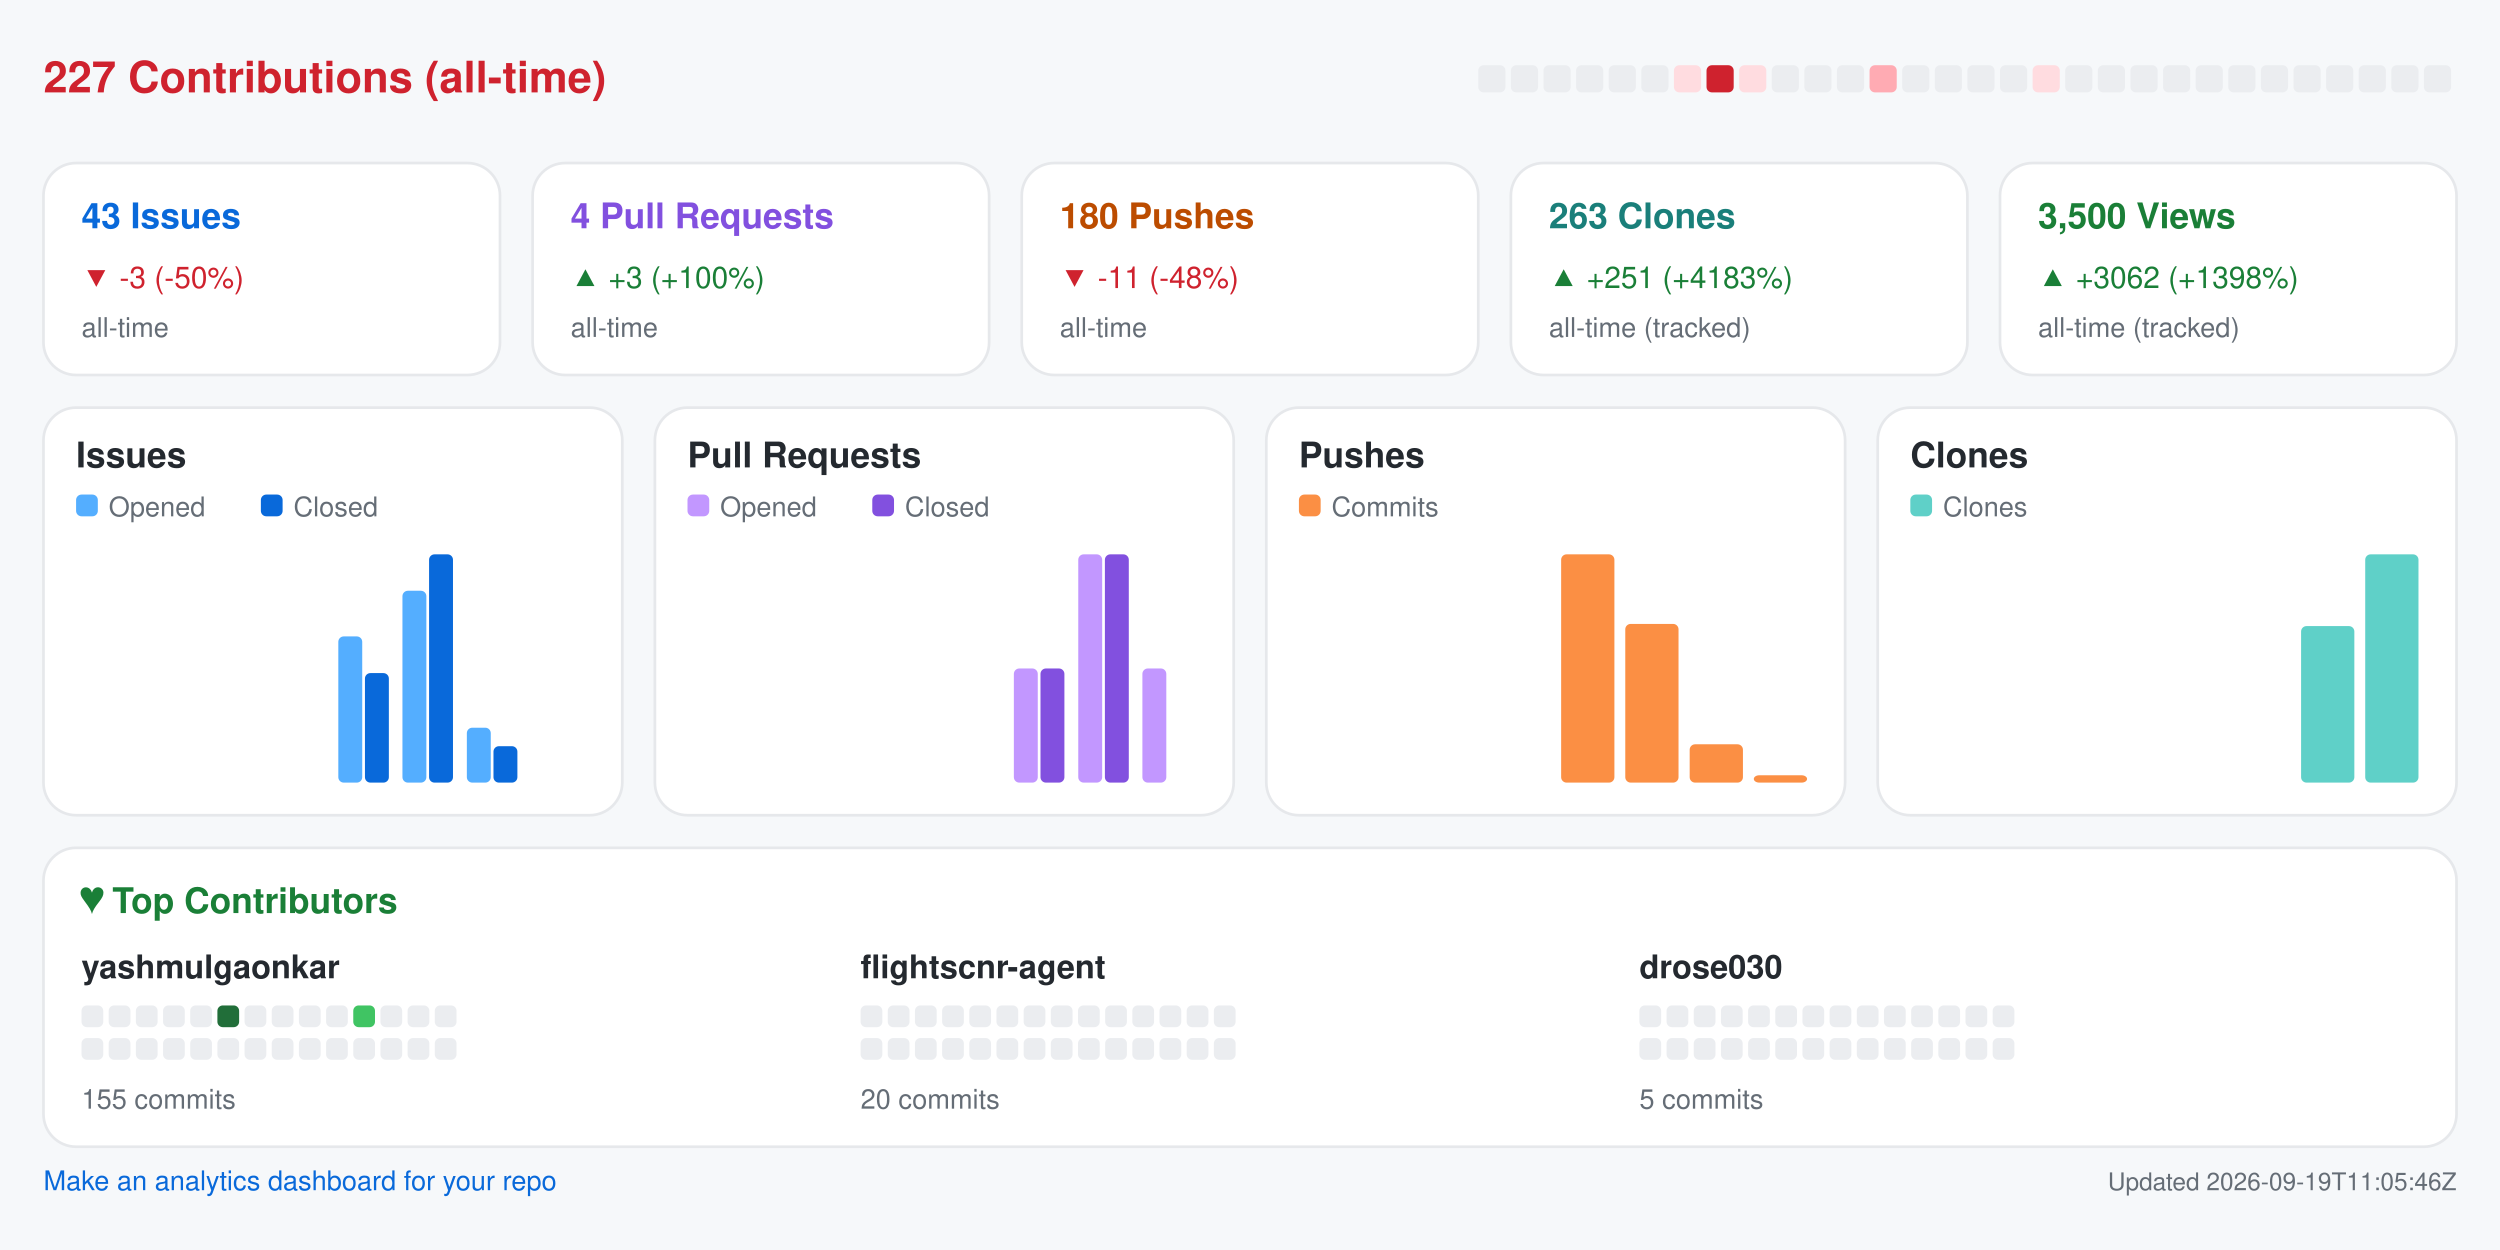
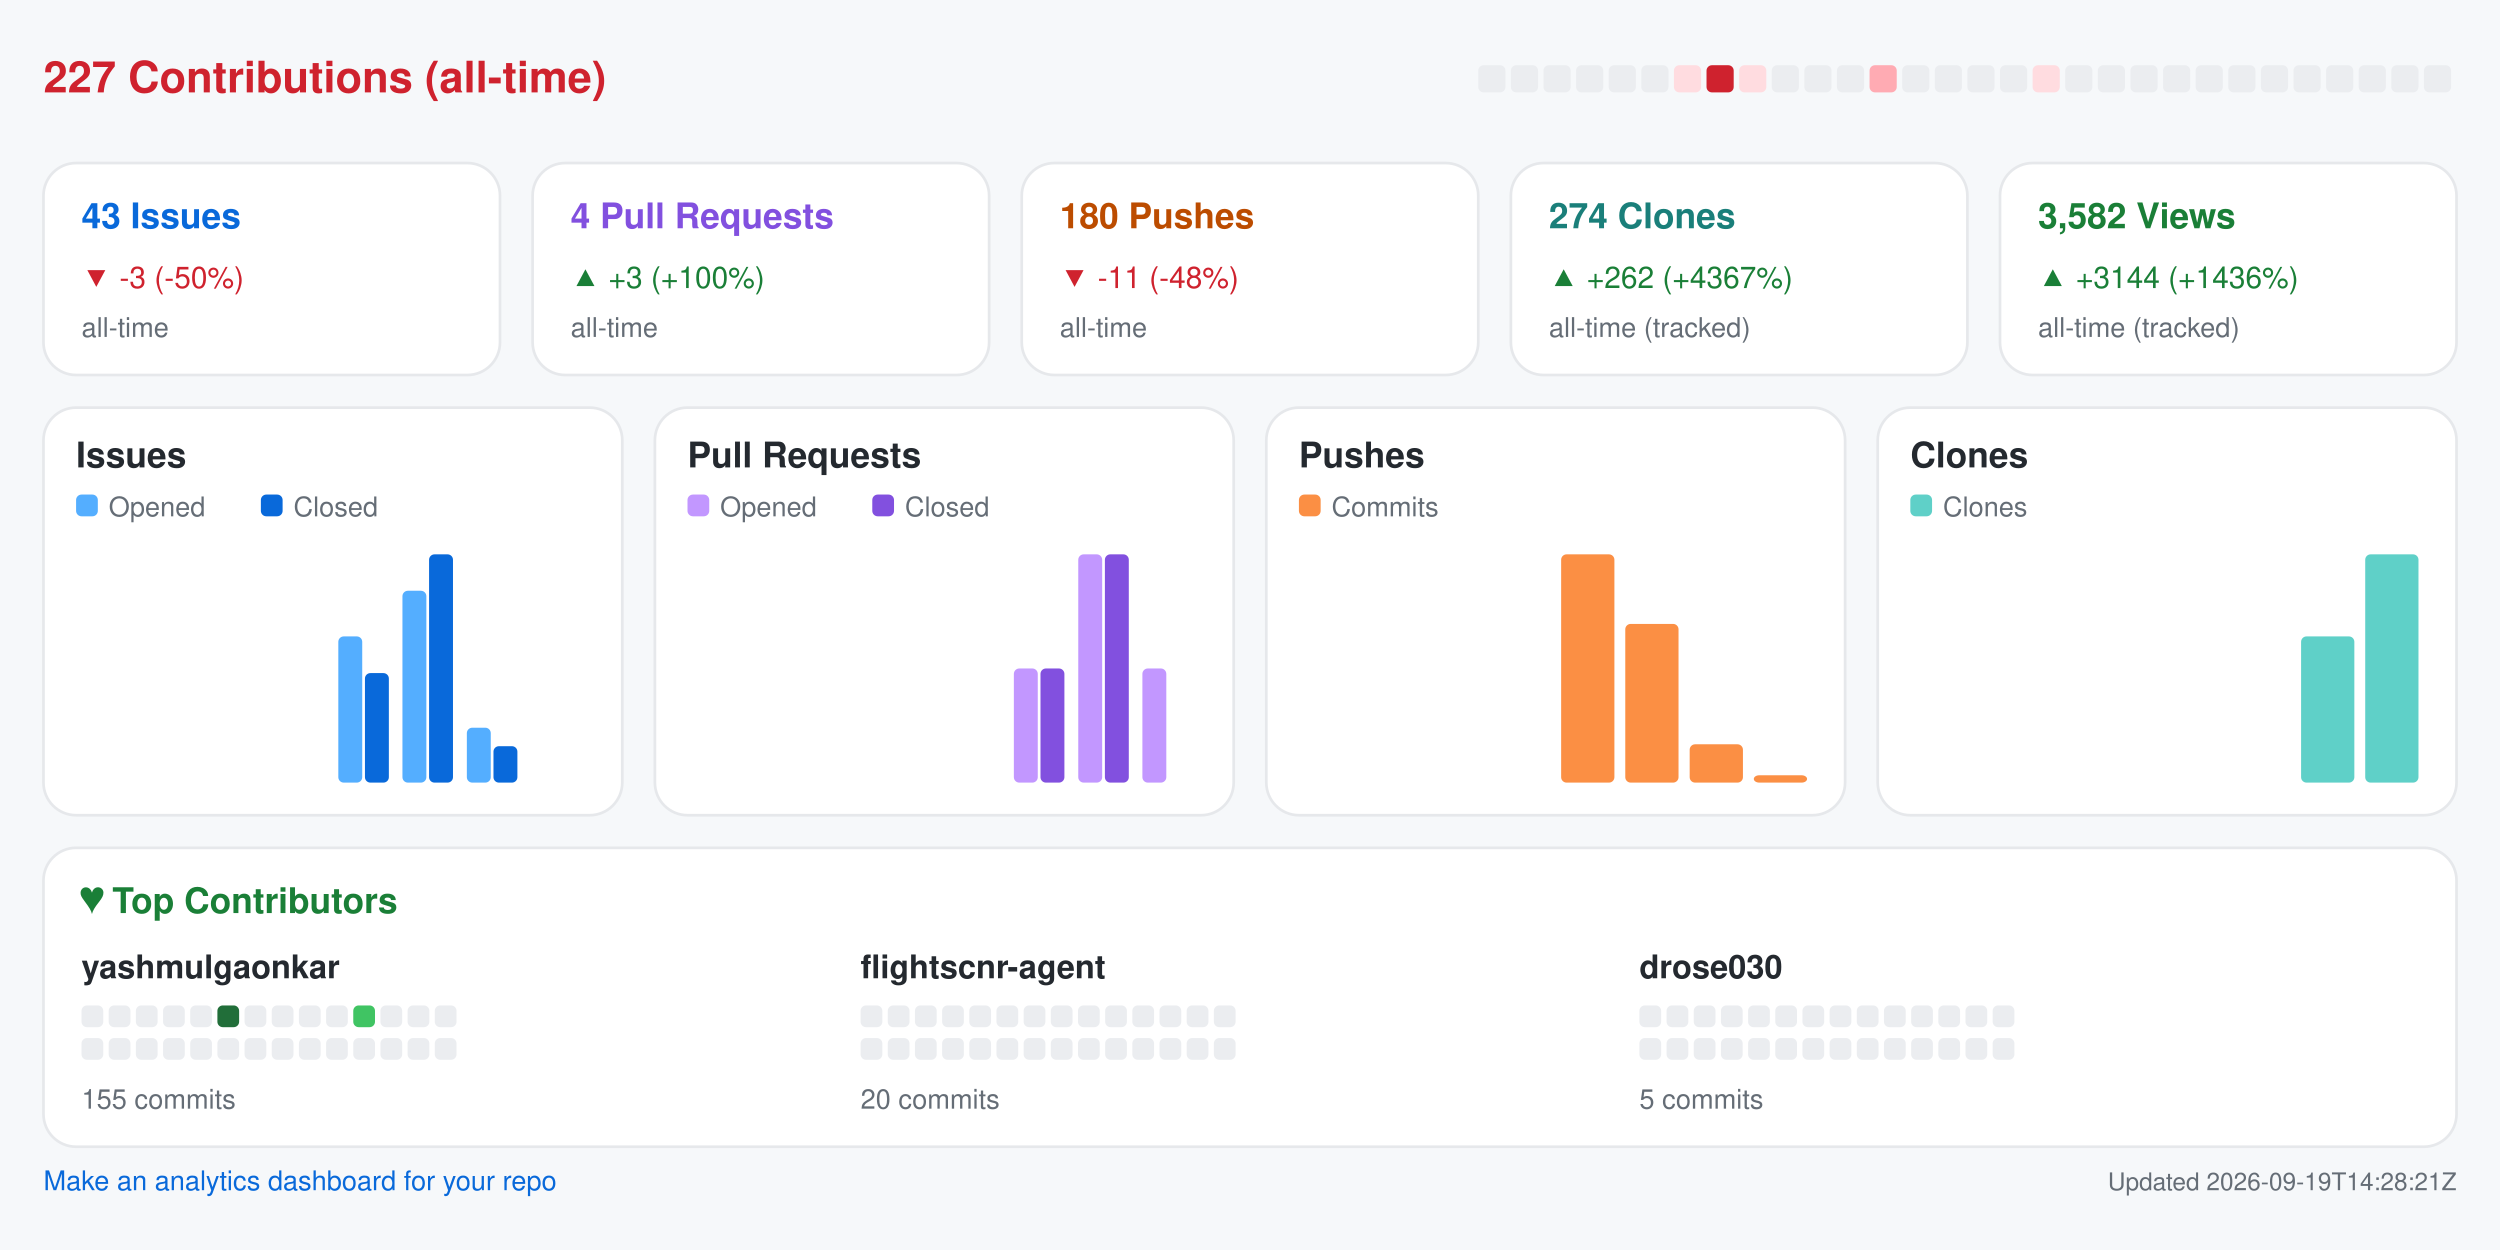
<svg xmlns="http://www.w3.org/2000/svg" width="920" height="460" viewBox="0 0 920 460" role="img" aria-label="Repository analytics for yashmulgaonkar/FlightScnr">
  <rect x="0.0" y="0.0" width="920.0" height="460.0" rx="0" fill="#f6f8fa" />
  <text x="16.0" y="34.0" fill="#cf222e" font-size="16" font-family="-apple-system,BlinkMacSystemFont,Segoe UI,Helvetica,Arial,sans-serif" font-weight="600" text-anchor="start">227 Contributions (all-time)</text>
  <rect x="544.0" y="24.0" width="10.0" height="10.0" rx="2" fill="#ebedf0" />
  <rect x="556.0" y="24.0" width="10.0" height="10.0" rx="2" fill="#ebedf0" />
  <rect x="568.0" y="24.0" width="10.0" height="10.0" rx="2" fill="#ebedf0" />
  <rect x="580.0" y="24.0" width="10.0" height="10.0" rx="2" fill="#ebedf0" />
  <rect x="592.0" y="24.0" width="10.0" height="10.0" rx="2" fill="#ebedf0" />
  <rect x="604.0" y="24.0" width="10.0" height="10.0" rx="2" fill="#ebedf0" />
  <rect x="616.0" y="24.0" width="10.0" height="10.0" rx="2" fill="#ffdce0" />
  <rect x="628.0" y="24.0" width="10.0" height="10.0" rx="2" fill="#cf222e" />
  <rect x="640.0" y="24.0" width="10.0" height="10.0" rx="2" fill="#ffdce0" />
  <rect x="652.0" y="24.0" width="10.0" height="10.0" rx="2" fill="#ebedf0" />
  <rect x="664.0" y="24.0" width="10.0" height="10.0" rx="2" fill="#ebedf0" />
  <rect x="676.0" y="24.0" width="10.0" height="10.0" rx="2" fill="#ebedf0" />
  <rect x="688.0" y="24.0" width="10.0" height="10.0" rx="2" fill="#ffabb3" />
  <rect x="700.0" y="24.0" width="10.0" height="10.0" rx="2" fill="#ebedf0" />
  <rect x="712.0" y="24.0" width="10.0" height="10.0" rx="2" fill="#ebedf0" />
  <rect x="724.0" y="24.0" width="10.0" height="10.0" rx="2" fill="#ebedf0" />
  <rect x="736.0" y="24.0" width="10.0" height="10.0" rx="2" fill="#ebedf0" />
  <rect x="748.0" y="24.0" width="10.0" height="10.0" rx="2" fill="#ffdce0" />
  <rect x="760.0" y="24.0" width="10.0" height="10.0" rx="2" fill="#ebedf0" />
  <rect x="772.0" y="24.0" width="10.0" height="10.0" rx="2" fill="#ebedf0" />
  <rect x="784.0" y="24.0" width="10.0" height="10.0" rx="2" fill="#ebedf0" />
  <rect x="796.0" y="24.0" width="10.0" height="10.0" rx="2" fill="#ebedf0" />
  <rect x="808.0" y="24.0" width="10.0" height="10.0" rx="2" fill="#ebedf0" />
  <rect x="820.0" y="24.0" width="10.0" height="10.0" rx="2" fill="#ebedf0" />
  <rect x="832.0" y="24.0" width="10.0" height="10.0" rx="2" fill="#ebedf0" />
  <rect x="844.0" y="24.0" width="10.0" height="10.0" rx="2" fill="#ebedf0" />
  <rect x="856.0" y="24.0" width="10.0" height="10.0" rx="2" fill="#ebedf0" />
  <rect x="868.0" y="24.0" width="10.0" height="10.0" rx="2" fill="#ebedf0" />
  <rect x="880.0" y="24.0" width="10.0" height="10.0" rx="2" fill="#ebedf0" />
  <rect x="892.0" y="24.0" width="10.0" height="10.0" rx="2" fill="#ebedf0" />
  <rect x="16.0" y="60.0" width="168.0" height="78.0" rx="12" fill="#ffffff" stroke="#e6e8eb" />
  <text x="30.0" y="84.0" fill="#0969da" font-size="13" font-family="-apple-system,BlinkMacSystemFont,Segoe UI,Helvetica,Arial,sans-serif" font-weight="600" text-anchor="start">43 Issues</text>
  <text x="30.0" y="106.0" fill="#cf222e" font-size="11" font-family="-apple-system,BlinkMacSystemFont,Segoe UI,Helvetica,Arial,sans-serif" font-weight="400" text-anchor="start">▼ -3 (-50%)</text>
  <text x="30.0" y="124.0" fill="#656d76" font-size="10" font-family="-apple-system,BlinkMacSystemFont,Segoe UI,Helvetica,Arial,sans-serif" font-weight="400" text-anchor="start">all-time</text>
  <rect x="196.0" y="60.0" width="168.0" height="78.0" rx="12" fill="#ffffff" stroke="#e6e8eb" />
  <text x="210.0" y="84.0" fill="#8250df" font-size="13" font-family="-apple-system,BlinkMacSystemFont,Segoe UI,Helvetica,Arial,sans-serif" font-weight="600" text-anchor="start">4 Pull Requests</text>
  <text x="210.0" y="106.0" fill="#1a7f37" font-size="11" font-family="-apple-system,BlinkMacSystemFont,Segoe UI,Helvetica,Arial,sans-serif" font-weight="400" text-anchor="start">▲ +3 (+100%)</text>
  <text x="210.0" y="124.0" fill="#656d76" font-size="10" font-family="-apple-system,BlinkMacSystemFont,Segoe UI,Helvetica,Arial,sans-serif" font-weight="400" text-anchor="start">all-time</text>
  <rect x="376.0" y="60.0" width="168.0" height="78.0" rx="12" fill="#ffffff" stroke="#e6e8eb" />
  <text x="390.0" y="84.0" fill="#bc4c00" font-size="13" font-family="-apple-system,BlinkMacSystemFont,Segoe UI,Helvetica,Arial,sans-serif" font-weight="600" text-anchor="start">180 Pushes</text>
  <text x="390.0" y="106.0" fill="#cf222e" font-size="11" font-family="-apple-system,BlinkMacSystemFont,Segoe UI,Helvetica,Arial,sans-serif" font-weight="400" text-anchor="start">▼ -11 (-48%)</text>
  <text x="390.0" y="124.0" fill="#656d76" font-size="10" font-family="-apple-system,BlinkMacSystemFont,Segoe UI,Helvetica,Arial,sans-serif" font-weight="400" text-anchor="start">all-time</text>
  <rect x="556.0" y="60.0" width="168.0" height="78.0" rx="12" fill="#ffffff" stroke="#e6e8eb" />
-   <text x="570.0" y="84.0" fill="#1a7f7a" font-size="13" font-family="-apple-system,BlinkMacSystemFont,Segoe UI,Helvetica,Arial,sans-serif" font-weight="600" text-anchor="start">263 Clones</text>
-   <text x="570.0" y="106.0" fill="#1a7f37" font-size="11" font-family="-apple-system,BlinkMacSystemFont,Segoe UI,Helvetica,Arial,sans-serif" font-weight="400" text-anchor="start">▲ +251 (+4183%)</text>
+   <text x="570.0" y="84.0" fill="#1a7f7a" font-size="13" font-family="-apple-system,BlinkMacSystemFont,Segoe UI,Helvetica,Arial,sans-serif" font-weight="600" text-anchor="start">274 Clones</text>
+   <text x="570.0" y="106.0" fill="#1a7f37" font-size="11" font-family="-apple-system,BlinkMacSystemFont,Segoe UI,Helvetica,Arial,sans-serif" font-weight="400" text-anchor="start">▲ +262 (+4367%)</text>
  <text x="570.0" y="124.0" fill="#656d76" font-size="10" font-family="-apple-system,BlinkMacSystemFont,Segoe UI,Helvetica,Arial,sans-serif" font-weight="400" text-anchor="start">all-time (tracked)</text>
  <rect x="736.0" y="60.0" width="168.0" height="78.0" rx="12" fill="#ffffff" stroke="#e6e8eb" />
-   <text x="750.0" y="84.0" fill="#1a7f37" font-size="13" font-family="-apple-system,BlinkMacSystemFont,Segoe UI,Helvetica,Arial,sans-serif" font-weight="600" text-anchor="start">3,500 Views</text>
-   <text x="750.0" y="106.0" fill="#1a7f37" font-size="11" font-family="-apple-system,BlinkMacSystemFont,Segoe UI,Helvetica,Arial,sans-serif" font-weight="400" text-anchor="start">▲ +3062 (+1398%)</text>
+   <text x="750.0" y="84.0" fill="#1a7f37" font-size="13" font-family="-apple-system,BlinkMacSystemFont,Segoe UI,Helvetica,Arial,sans-serif" font-weight="600" text-anchor="start">3,582 Views</text>
+   <text x="750.0" y="106.0" fill="#1a7f37" font-size="11" font-family="-apple-system,BlinkMacSystemFont,Segoe UI,Helvetica,Arial,sans-serif" font-weight="400" text-anchor="start">▲ +3144 (+1436%)</text>
  <text x="750.0" y="124.0" fill="#656d76" font-size="10" font-family="-apple-system,BlinkMacSystemFont,Segoe UI,Helvetica,Arial,sans-serif" font-weight="400" text-anchor="start">all-time (tracked)</text>
  <rect x="16.0" y="150.0" width="213.0" height="150.0" rx="12" fill="#ffffff" stroke="#e6e8eb" />
  <text x="28.0" y="172.0" fill="#24292f" font-size="13" font-family="-apple-system,BlinkMacSystemFont,Segoe UI,Helvetica,Arial,sans-serif" font-weight="600" text-anchor="start">Issues</text>
  <rect x="28.0" y="182.0" width="8.0" height="8.0" rx="2" fill="#54aeff" />
  <text x="40.0" y="190.0" fill="#656d76" font-size="10" font-family="-apple-system,BlinkMacSystemFont,Segoe UI,Helvetica,Arial,sans-serif" font-weight="400" text-anchor="start">Opened</text>
  <rect x="96.0" y="182.0" width="8.0" height="8.0" rx="2" fill="#0969da" />
  <text x="108.0" y="190.0" fill="#656d76" font-size="10" font-family="-apple-system,BlinkMacSystemFont,Segoe UI,Helvetica,Arial,sans-serif" font-weight="400" text-anchor="start">Closed</text>
  <rect x="30.0" y="288.0" width="8.8" height="0.0" rx="2" fill="#54aeff" />
  <rect x="39.8" y="288.0" width="8.8" height="0.0" rx="2" fill="#0969da" />
  <rect x="53.6" y="288.0" width="8.8" height="0.0" rx="2" fill="#54aeff" />
  <rect x="63.4" y="288.0" width="8.8" height="0.0" rx="2" fill="#0969da" />
  <rect x="77.2" y="288.0" width="8.8" height="0.0" rx="2" fill="#54aeff" />
  <rect x="87.1" y="288.0" width="8.8" height="0.0" rx="2" fill="#0969da" />
  <rect x="100.9" y="288.0" width="8.8" height="0.0" rx="2" fill="#54aeff" />
  <rect x="110.7" y="288.0" width="8.8" height="0.0" rx="2" fill="#0969da" />
  <rect x="124.5" y="234.2" width="8.8" height="53.8" rx="2" fill="#54aeff" />
  <rect x="134.3" y="247.7" width="8.8" height="40.3" rx="2" fill="#0969da" />
  <rect x="148.1" y="217.4" width="8.8" height="70.6" rx="2" fill="#54aeff" />
  <rect x="157.9" y="204.0" width="8.8" height="84.0" rx="2" fill="#0969da" />
  <rect x="171.8" y="267.8" width="8.8" height="20.2" rx="2" fill="#54aeff" />
  <rect x="181.6" y="274.6" width="8.8" height="13.4" rx="2" fill="#0969da" />
  <rect x="195.4" y="288.0" width="8.8" height="0.0" rx="2" fill="#54aeff" />
  <rect x="205.2" y="288.0" width="8.8" height="0.0" rx="2" fill="#0969da" />
  <rect x="241.0" y="150.0" width="213.0" height="150.0" rx="12" fill="#ffffff" stroke="#e6e8eb" />
  <text x="253.0" y="172.0" fill="#24292f" font-size="13" font-family="-apple-system,BlinkMacSystemFont,Segoe UI,Helvetica,Arial,sans-serif" font-weight="600" text-anchor="start">Pull Requests</text>
  <rect x="253.0" y="182.0" width="8.0" height="8.0" rx="2" fill="#c297ff" />
  <text x="265.0" y="190.0" fill="#656d76" font-size="10" font-family="-apple-system,BlinkMacSystemFont,Segoe UI,Helvetica,Arial,sans-serif" font-weight="400" text-anchor="start">Opened</text>
  <rect x="321.0" y="182.0" width="8.0" height="8.0" rx="2" fill="#8250df" />
  <text x="333.0" y="190.0" fill="#656d76" font-size="10" font-family="-apple-system,BlinkMacSystemFont,Segoe UI,Helvetica,Arial,sans-serif" font-weight="400" text-anchor="start">Closed</text>
  <rect x="255.0" y="288.0" width="8.8" height="0.0" rx="2" fill="#c297ff" />
  <rect x="264.8" y="288.0" width="8.8" height="0.0" rx="2" fill="#8250df" />
  <rect x="278.6" y="288.0" width="8.8" height="0.0" rx="2" fill="#c297ff" />
  <rect x="288.4" y="288.0" width="8.8" height="0.0" rx="2" fill="#8250df" />
  <rect x="302.2" y="288.0" width="8.8" height="0.0" rx="2" fill="#c297ff" />
  <rect x="312.1" y="288.0" width="8.8" height="0.0" rx="2" fill="#8250df" />
  <rect x="325.9" y="288.0" width="8.8" height="0.0" rx="2" fill="#c297ff" />
  <rect x="335.7" y="288.0" width="8.8" height="0.0" rx="2" fill="#8250df" />
  <rect x="349.5" y="288.0" width="8.8" height="0.0" rx="2" fill="#c297ff" />
  <rect x="359.3" y="288.0" width="8.8" height="0.0" rx="2" fill="#8250df" />
  <rect x="373.1" y="246.0" width="8.8" height="42.0" rx="2" fill="#c297ff" />
  <rect x="382.9" y="246.0" width="8.8" height="42.0" rx="2" fill="#8250df" />
  <rect x="396.8" y="204.0" width="8.8" height="84.0" rx="2" fill="#c297ff" />
  <rect x="406.6" y="204.0" width="8.8" height="84.0" rx="2" fill="#8250df" />
  <rect x="420.4" y="246.0" width="8.8" height="42.0" rx="2" fill="#c297ff" />
  <rect x="430.2" y="288.0" width="8.8" height="0.0" rx="2" fill="#8250df" />
  <rect x="466.0" y="150.0" width="213.0" height="150.0" rx="12" fill="#ffffff" stroke="#e6e8eb" />
  <text x="478.0" y="172.0" fill="#24292f" font-size="13" font-family="-apple-system,BlinkMacSystemFont,Segoe UI,Helvetica,Arial,sans-serif" font-weight="600" text-anchor="start">Pushes</text>
  <rect x="478.0" y="182.0" width="8.0" height="8.0" rx="2" fill="#fb8f44" />
  <text x="490.0" y="190.0" fill="#656d76" font-size="10" font-family="-apple-system,BlinkMacSystemFont,Segoe UI,Helvetica,Arial,sans-serif" font-weight="400" text-anchor="start">Commits</text>
  <rect x="480.0" y="288.0" width="19.6" height="0.0" rx="2" fill="#fb8f44" />
  <rect x="503.6" y="288.0" width="19.6" height="0.0" rx="2" fill="#fb8f44" />
  <rect x="527.2" y="288.0" width="19.6" height="0.0" rx="2" fill="#fb8f44" />
  <rect x="550.9" y="288.0" width="19.6" height="0.0" rx="2" fill="#fb8f44" />
  <rect x="574.5" y="204.0" width="19.6" height="84.0" rx="2" fill="#fb8f44" />
  <rect x="598.1" y="229.6" width="19.6" height="58.4" rx="2" fill="#fb8f44" />
  <rect x="621.8" y="273.9" width="19.6" height="14.1" rx="2" fill="#fb8f44" />
  <rect x="645.4" y="285.3" width="19.6" height="2.7" rx="2" fill="#fb8f44" />
  <rect x="691.0" y="150.0" width="213.0" height="150.0" rx="12" fill="#ffffff" stroke="#e6e8eb" />
  <text x="703.0" y="172.0" fill="#24292f" font-size="13" font-family="-apple-system,BlinkMacSystemFont,Segoe UI,Helvetica,Arial,sans-serif" font-weight="600" text-anchor="start">Clones</text>
  <rect x="703.0" y="182.0" width="8.0" height="8.0" rx="2" fill="#5fd0c8" />
  <text x="715.0" y="190.0" fill="#656d76" font-size="10" font-family="-apple-system,BlinkMacSystemFont,Segoe UI,Helvetica,Arial,sans-serif" font-weight="400" text-anchor="start">Clones</text>
  <rect x="705.0" y="288.0" width="19.6" height="0.0" rx="2" fill="#5fd0c8" />
  <rect x="728.6" y="288.0" width="19.6" height="0.0" rx="2" fill="#5fd0c8" />
  <rect x="752.2" y="288.0" width="19.6" height="0.0" rx="2" fill="#5fd0c8" />
  <rect x="775.9" y="288.0" width="19.6" height="0.0" rx="2" fill="#5fd0c8" />
  <rect x="799.5" y="288.0" width="19.6" height="0.0" rx="2" fill="#5fd0c8" />
  <rect x="823.1" y="288.0" width="19.6" height="0.0" rx="2" fill="#5fd0c8" />
-   <rect x="846.8" y="230.4" width="19.6" height="57.6" rx="2" fill="#5fd0c8" />
+   <rect x="846.8" y="234.2" width="19.6" height="53.8" rx="2" fill="#5fd0c8" />
  <rect x="870.4" y="204.0" width="19.6" height="84.0" rx="2" fill="#5fd0c8" />
  <rect x="16.0" y="312.0" width="888.0" height="110.0" rx="12" fill="#ffffff" stroke="#e6e8eb" />
  <text x="30.0" y="336.0" fill="#1a7f37" font-size="13" font-family="-apple-system,BlinkMacSystemFont,Segoe UI,Helvetica,Arial,sans-serif" font-weight="600" text-anchor="start">♥  Top Contributors</text>
  <text x="30.0" y="360.0" fill="#24292f" font-size="12" font-family="-apple-system,BlinkMacSystemFont,Segoe UI,Helvetica,Arial,sans-serif" font-weight="600" text-anchor="start">yashmulgaonkar</text>
  <rect x="30.0" y="370.0" width="8.0" height="8.0" rx="2" fill="#ebedf0" />
  <rect x="40.0" y="370.0" width="8.0" height="8.0" rx="2" fill="#ebedf0" />
  <rect x="50.0" y="370.0" width="8.0" height="8.0" rx="2" fill="#ebedf0" />
  <rect x="60.0" y="370.0" width="8.0" height="8.0" rx="2" fill="#ebedf0" />
  <rect x="70.0" y="370.0" width="8.0" height="8.0" rx="2" fill="#ebedf0" />
  <rect x="80.0" y="370.0" width="8.0" height="8.0" rx="2" fill="#216e39" />
  <rect x="90.0" y="370.0" width="8.0" height="8.0" rx="2" fill="#ebedf0" />
  <rect x="100.0" y="370.0" width="8.0" height="8.0" rx="2" fill="#ebedf0" />
  <rect x="110.0" y="370.0" width="8.0" height="8.0" rx="2" fill="#ebedf0" />
  <rect x="120.0" y="370.0" width="8.0" height="8.0" rx="2" fill="#ebedf0" />
  <rect x="130.0" y="370.0" width="8.0" height="8.0" rx="2" fill="#40c463" />
  <rect x="140.0" y="370.0" width="8.0" height="8.0" rx="2" fill="#ebedf0" />
  <rect x="150.0" y="370.0" width="8.0" height="8.0" rx="2" fill="#ebedf0" />
  <rect x="160.0" y="370.0" width="8.0" height="8.0" rx="2" fill="#ebedf0" />
  <rect x="30.0" y="382.0" width="8.0" height="8.0" rx="2" fill="#ebedf0" />
  <rect x="40.0" y="382.0" width="8.0" height="8.0" rx="2" fill="#ebedf0" />
  <rect x="50.0" y="382.0" width="8.0" height="8.0" rx="2" fill="#ebedf0" />
  <rect x="60.0" y="382.0" width="8.0" height="8.0" rx="2" fill="#ebedf0" />
  <rect x="70.0" y="382.0" width="8.0" height="8.0" rx="2" fill="#ebedf0" />
  <rect x="80.0" y="382.0" width="8.0" height="8.0" rx="2" fill="#ebedf0" />
  <rect x="90.0" y="382.0" width="8.0" height="8.0" rx="2" fill="#ebedf0" />
  <rect x="100.0" y="382.0" width="8.0" height="8.0" rx="2" fill="#ebedf0" />
  <rect x="110.0" y="382.0" width="8.0" height="8.0" rx="2" fill="#ebedf0" />
  <rect x="120.0" y="382.0" width="8.0" height="8.0" rx="2" fill="#ebedf0" />
  <rect x="130.0" y="382.0" width="8.0" height="8.0" rx="2" fill="#ebedf0" />
  <rect x="140.0" y="382.0" width="8.0" height="8.0" rx="2" fill="#ebedf0" />
  <rect x="150.0" y="382.0" width="8.0" height="8.0" rx="2" fill="#ebedf0" />
  <rect x="160.0" y="382.0" width="8.0" height="8.0" rx="2" fill="#ebedf0" />
  <text x="30.0" y="408.0" fill="#656d76" font-size="10" font-family="-apple-system,BlinkMacSystemFont,Segoe UI,Helvetica,Arial,sans-serif" font-weight="400" text-anchor="start">155 commits</text>
  <text x="316.7" y="360.0" fill="#24292f" font-size="12" font-family="-apple-system,BlinkMacSystemFont,Segoe UI,Helvetica,Arial,sans-serif" font-weight="600" text-anchor="start">flightscnr-agent</text>
  <rect x="316.7" y="370.0" width="8.0" height="8.0" rx="2" fill="#ebedf0" />
  <rect x="326.7" y="370.0" width="8.0" height="8.0" rx="2" fill="#ebedf0" />
  <rect x="336.7" y="370.0" width="8.0" height="8.0" rx="2" fill="#ebedf0" />
  <rect x="346.7" y="370.0" width="8.0" height="8.0" rx="2" fill="#ebedf0" />
  <rect x="356.7" y="370.0" width="8.0" height="8.0" rx="2" fill="#ebedf0" />
  <rect x="366.7" y="370.0" width="8.0" height="8.0" rx="2" fill="#ebedf0" />
  <rect x="376.7" y="370.0" width="8.0" height="8.0" rx="2" fill="#ebedf0" />
  <rect x="386.7" y="370.0" width="8.0" height="8.0" rx="2" fill="#ebedf0" />
  <rect x="396.7" y="370.0" width="8.0" height="8.0" rx="2" fill="#ebedf0" />
  <rect x="406.7" y="370.0" width="8.0" height="8.0" rx="2" fill="#ebedf0" />
  <rect x="416.7" y="370.0" width="8.0" height="8.0" rx="2" fill="#ebedf0" />
  <rect x="426.7" y="370.0" width="8.0" height="8.0" rx="2" fill="#ebedf0" />
  <rect x="436.7" y="370.0" width="8.0" height="8.0" rx="2" fill="#ebedf0" />
  <rect x="446.7" y="370.0" width="8.0" height="8.0" rx="2" fill="#ebedf0" />
  <rect x="316.7" y="382.0" width="8.0" height="8.0" rx="2" fill="#ebedf0" />
  <rect x="326.7" y="382.0" width="8.0" height="8.0" rx="2" fill="#ebedf0" />
  <rect x="336.7" y="382.0" width="8.0" height="8.0" rx="2" fill="#ebedf0" />
  <rect x="346.7" y="382.0" width="8.0" height="8.0" rx="2" fill="#ebedf0" />
  <rect x="356.7" y="382.0" width="8.0" height="8.0" rx="2" fill="#ebedf0" />
  <rect x="366.7" y="382.0" width="8.0" height="8.0" rx="2" fill="#ebedf0" />
  <rect x="376.7" y="382.0" width="8.0" height="8.0" rx="2" fill="#ebedf0" />
  <rect x="386.7" y="382.0" width="8.0" height="8.0" rx="2" fill="#ebedf0" />
  <rect x="396.7" y="382.0" width="8.0" height="8.0" rx="2" fill="#ebedf0" />
  <rect x="406.7" y="382.0" width="8.0" height="8.0" rx="2" fill="#ebedf0" />
  <rect x="416.7" y="382.0" width="8.0" height="8.0" rx="2" fill="#ebedf0" />
  <rect x="426.7" y="382.0" width="8.0" height="8.0" rx="2" fill="#ebedf0" />
  <rect x="436.7" y="382.0" width="8.0" height="8.0" rx="2" fill="#ebedf0" />
  <rect x="446.7" y="382.0" width="8.0" height="8.0" rx="2" fill="#ebedf0" />
  <text x="316.7" y="408.0" fill="#656d76" font-size="10" font-family="-apple-system,BlinkMacSystemFont,Segoe UI,Helvetica,Arial,sans-serif" font-weight="400" text-anchor="start">20 commits</text>
  <text x="603.3" y="360.0" fill="#24292f" font-size="12" font-family="-apple-system,BlinkMacSystemFont,Segoe UI,Helvetica,Arial,sans-serif" font-weight="600" text-anchor="start">drose030</text>
  <rect x="603.3" y="370.0" width="8.0" height="8.0" rx="2" fill="#ebedf0" />
  <rect x="613.3" y="370.0" width="8.0" height="8.0" rx="2" fill="#ebedf0" />
  <rect x="623.3" y="370.0" width="8.0" height="8.0" rx="2" fill="#ebedf0" />
  <rect x="633.3" y="370.0" width="8.0" height="8.0" rx="2" fill="#ebedf0" />
  <rect x="643.3" y="370.0" width="8.0" height="8.0" rx="2" fill="#ebedf0" />
  <rect x="653.3" y="370.0" width="8.0" height="8.0" rx="2" fill="#ebedf0" />
  <rect x="663.3" y="370.0" width="8.0" height="8.0" rx="2" fill="#ebedf0" />
  <rect x="673.3" y="370.0" width="8.0" height="8.0" rx="2" fill="#ebedf0" />
  <rect x="683.3" y="370.0" width="8.0" height="8.0" rx="2" fill="#ebedf0" />
  <rect x="693.3" y="370.0" width="8.0" height="8.0" rx="2" fill="#ebedf0" />
  <rect x="703.3" y="370.0" width="8.0" height="8.0" rx="2" fill="#ebedf0" />
  <rect x="713.3" y="370.0" width="8.0" height="8.0" rx="2" fill="#ebedf0" />
  <rect x="723.3" y="370.0" width="8.0" height="8.0" rx="2" fill="#ebedf0" />
  <rect x="733.3" y="370.0" width="8.0" height="8.0" rx="2" fill="#ebedf0" />
  <rect x="603.3" y="382.0" width="8.0" height="8.0" rx="2" fill="#ebedf0" />
  <rect x="613.3" y="382.0" width="8.0" height="8.0" rx="2" fill="#ebedf0" />
  <rect x="623.3" y="382.0" width="8.0" height="8.0" rx="2" fill="#ebedf0" />
  <rect x="633.3" y="382.0" width="8.0" height="8.0" rx="2" fill="#ebedf0" />
  <rect x="643.3" y="382.0" width="8.0" height="8.0" rx="2" fill="#ebedf0" />
  <rect x="653.3" y="382.0" width="8.0" height="8.0" rx="2" fill="#ebedf0" />
  <rect x="663.3" y="382.0" width="8.0" height="8.0" rx="2" fill="#ebedf0" />
  <rect x="673.3" y="382.0" width="8.0" height="8.0" rx="2" fill="#ebedf0" />
  <rect x="683.3" y="382.0" width="8.0" height="8.0" rx="2" fill="#ebedf0" />
  <rect x="693.3" y="382.0" width="8.0" height="8.0" rx="2" fill="#ebedf0" />
  <rect x="703.3" y="382.0" width="8.0" height="8.0" rx="2" fill="#ebedf0" />
  <rect x="713.3" y="382.0" width="8.0" height="8.0" rx="2" fill="#ebedf0" />
  <rect x="723.3" y="382.0" width="8.0" height="8.0" rx="2" fill="#ebedf0" />
  <rect x="733.3" y="382.0" width="8.0" height="8.0" rx="2" fill="#ebedf0" />
  <text x="603.3" y="408.0" fill="#656d76" font-size="10" font-family="-apple-system,BlinkMacSystemFont,Segoe UI,Helvetica,Arial,sans-serif" font-weight="400" text-anchor="start">5 commits</text>
  <a href="https://github.com/yashmulgaonkar/repo-analytics" target="_blank" rel="noopener noreferrer">
    <text x="16.0" y="438.0" fill="#0969da" font-size="10" font-family="-apple-system,BlinkMacSystemFont,Segoe UI,Helvetica,Arial,sans-serif" font-weight="400" text-anchor="start">Make an analytics dashboard for your repo</text>
  </a>
-   <text x="904.0" y="438.0" fill="#656d76" font-size="9" font-family="-apple-system,BlinkMacSystemFont,Segoe UI,Helvetica,Arial,sans-serif" font-weight="400" text-anchor="end">Updated 2026-09-19T11:05:46Z</text>
+   <text x="904.0" y="438.0" fill="#656d76" font-size="9" font-family="-apple-system,BlinkMacSystemFont,Segoe UI,Helvetica,Arial,sans-serif" font-weight="400" text-anchor="end">Updated 2026-09-19T14:28:21Z</text>
</svg>
